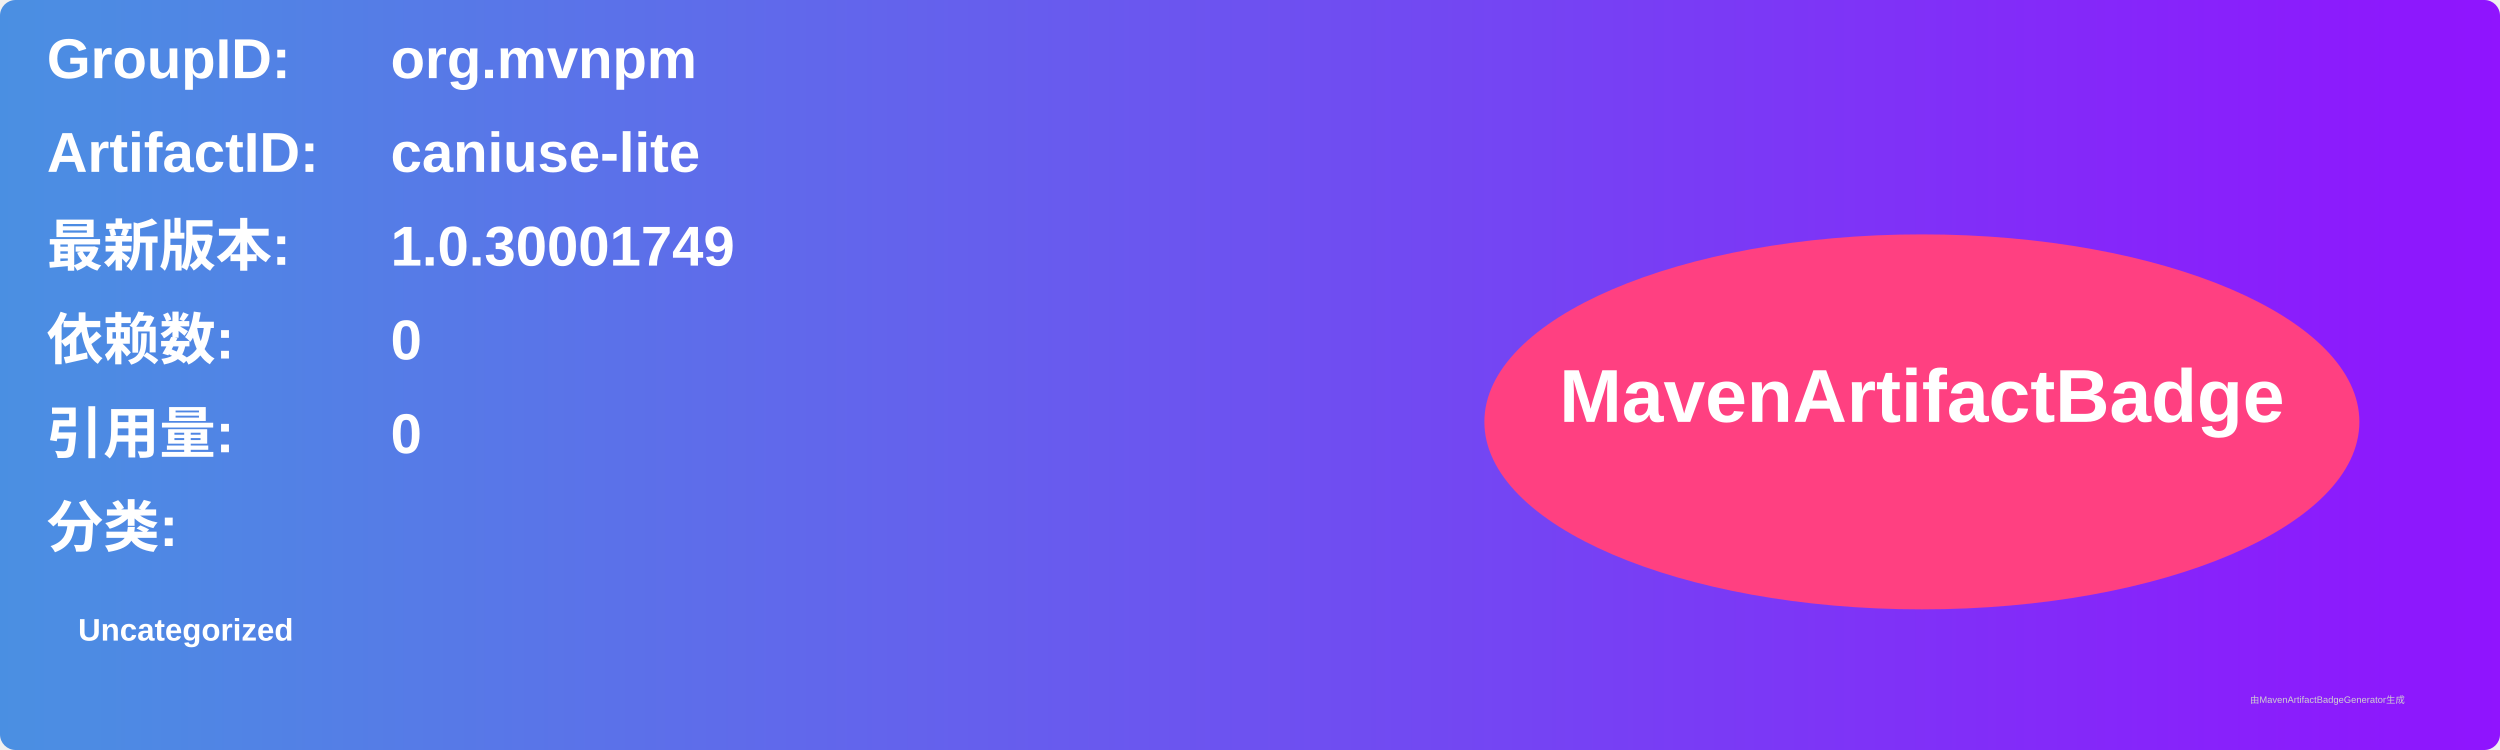
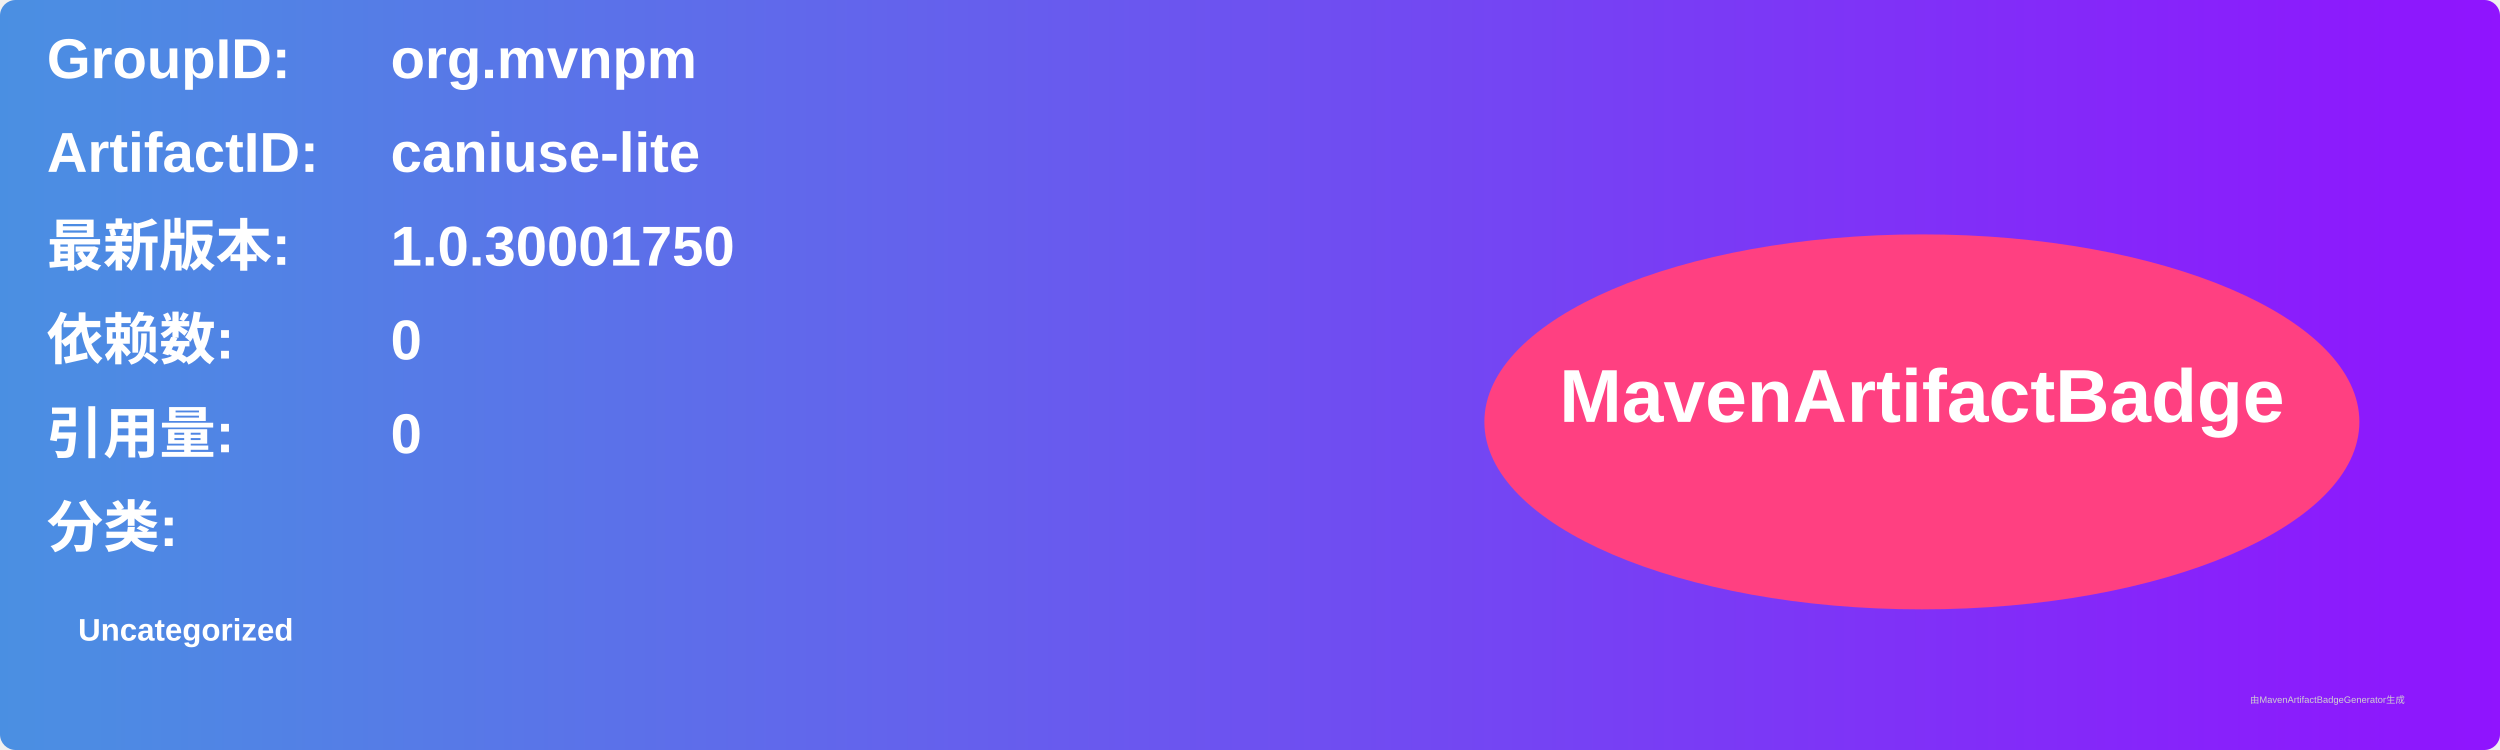
<svg xmlns="http://www.w3.org/2000/svg" width="800" height="240" viewBox="0 0 800 240">
  <linearGradient id="grad" x1="0%" y1="0%" x2="100%" y2="0%">
    <stop offset="0%" stop-color="#4a90e2" />
    <stop offset="100%" stop-color="#9013fe" />
  </linearGradient>
  <rect width="100%" height="100%" rx="5" ry="5" fill="url(#grad)" />
  <g transform="translate(15, 15)">
    <text x="0" y="10" font-family="Arial" font-size="18" fill="white" font-weight="bold" width="260">GroupID:</text>
    <text x="110" y="10" font-family="Arial" font-size="18" fill="white" font-weight="bold" width="460">org.mvnpm</text>
    <text x="0" y="40" font-family="Arial" font-size="18" fill="white" font-weight="bold" width="260">ArtifactID:</text>
    <text x="110" y="40" font-family="Arial" font-size="18" fill="white" font-weight="bold" width="460">caniuse-lite</text>
    <text x="0" y="70" font-family="Arial" font-size="18" fill="white" font-weight="bold">最新版本:</text>
    <text x="110" y="70" font-family="Arial" font-size="18" fill="white" font-weight="bold">
-       <tspan font-weight="bold">1.0.30001749</tspan>
+       <tspan font-weight="bold">1.0.30001750</tspan>
    </text>
    <text x="0" y="100" font-family="Arial" font-size="18" fill="white" font-weight="bold">依赖数: </text>
    <text x="110" y="100" font-family="Arial" font-size="18" fill="white">
      <tspan font-weight="bold">0</tspan>
    </text>
    <text x="0" y="130" font-family="Arial" font-size="18" fill="white" font-weight="bold">引用量: </text>
    <text x="110" y="130" font-family="Arial" font-size="18" fill="white">
      <tspan font-weight="bold">0</tspan>
    </text>
    <text x="0" y="160" font-family="Arial" font-size="18" fill="white" font-weight="bold">分类:</text>
    <text x="10" y="190" font-family="Arial" font-size="10" fill="white">
      <tspan font-weight="bold">Uncategorized</tspan>
    </text>
    <ellipse cx="600" cy="120" rx="140" ry="60" fill="#ff4081" />
    <text x="600" y="120" text-anchor="middle" font-family="Arial" font-size="24" fill="white" font-weight="bold">MavenArtifactBadge</text>
  </g>
  <text x="720" y="225" font-family="Arial" font-size="3" fill="#d0d0d0">由MavenArtifactBadgeGenerator生成</text>
</svg>
